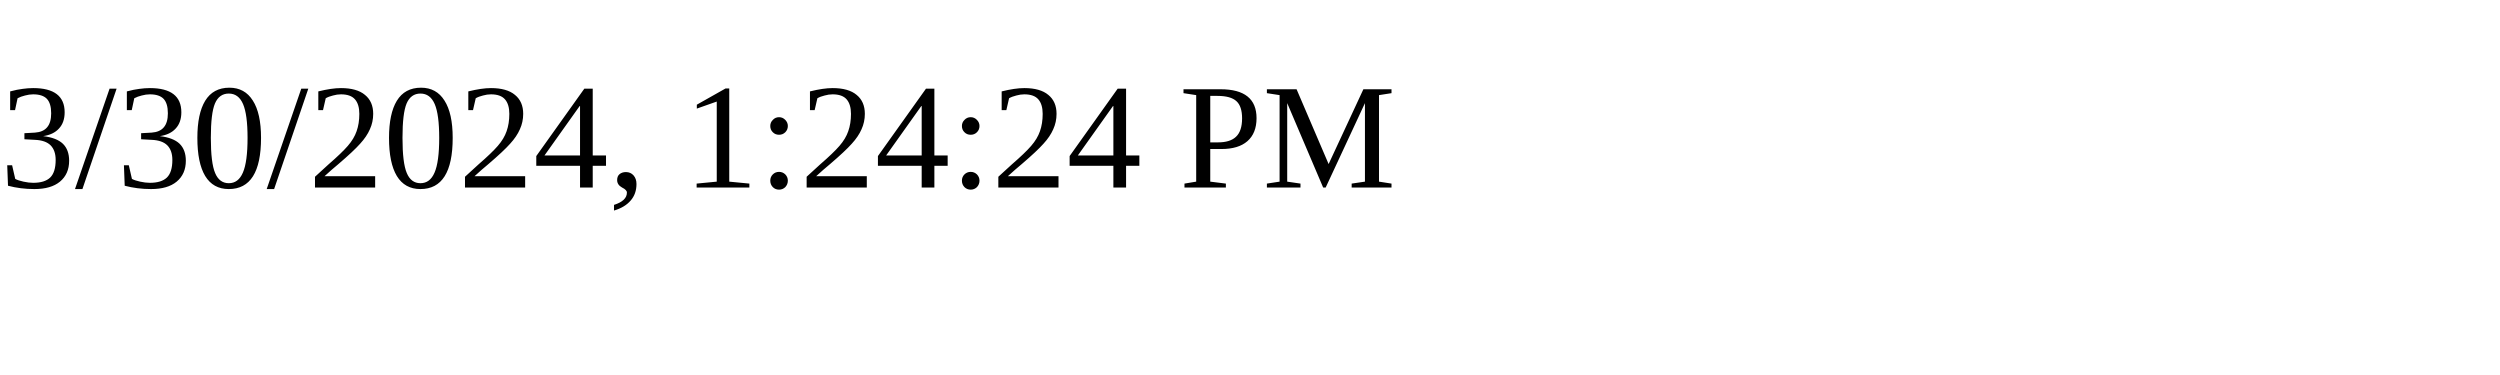
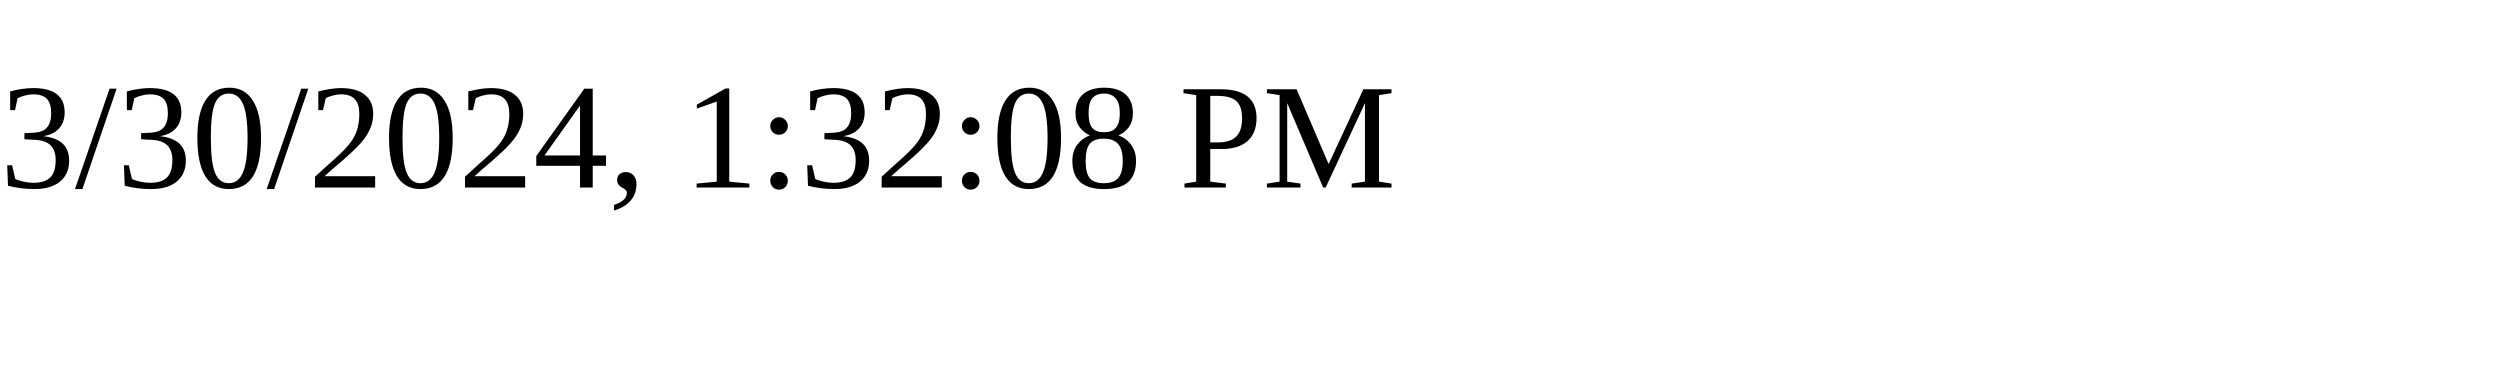
<svg xmlns="http://www.w3.org/2000/svg" height="30" width="200">
-   <text x="0" y="15">3/30/2024, 1:24:24 PM</text>
+   <text x="0" y="15">3/30/2024, 1:32:08 PM</text>
</svg>
